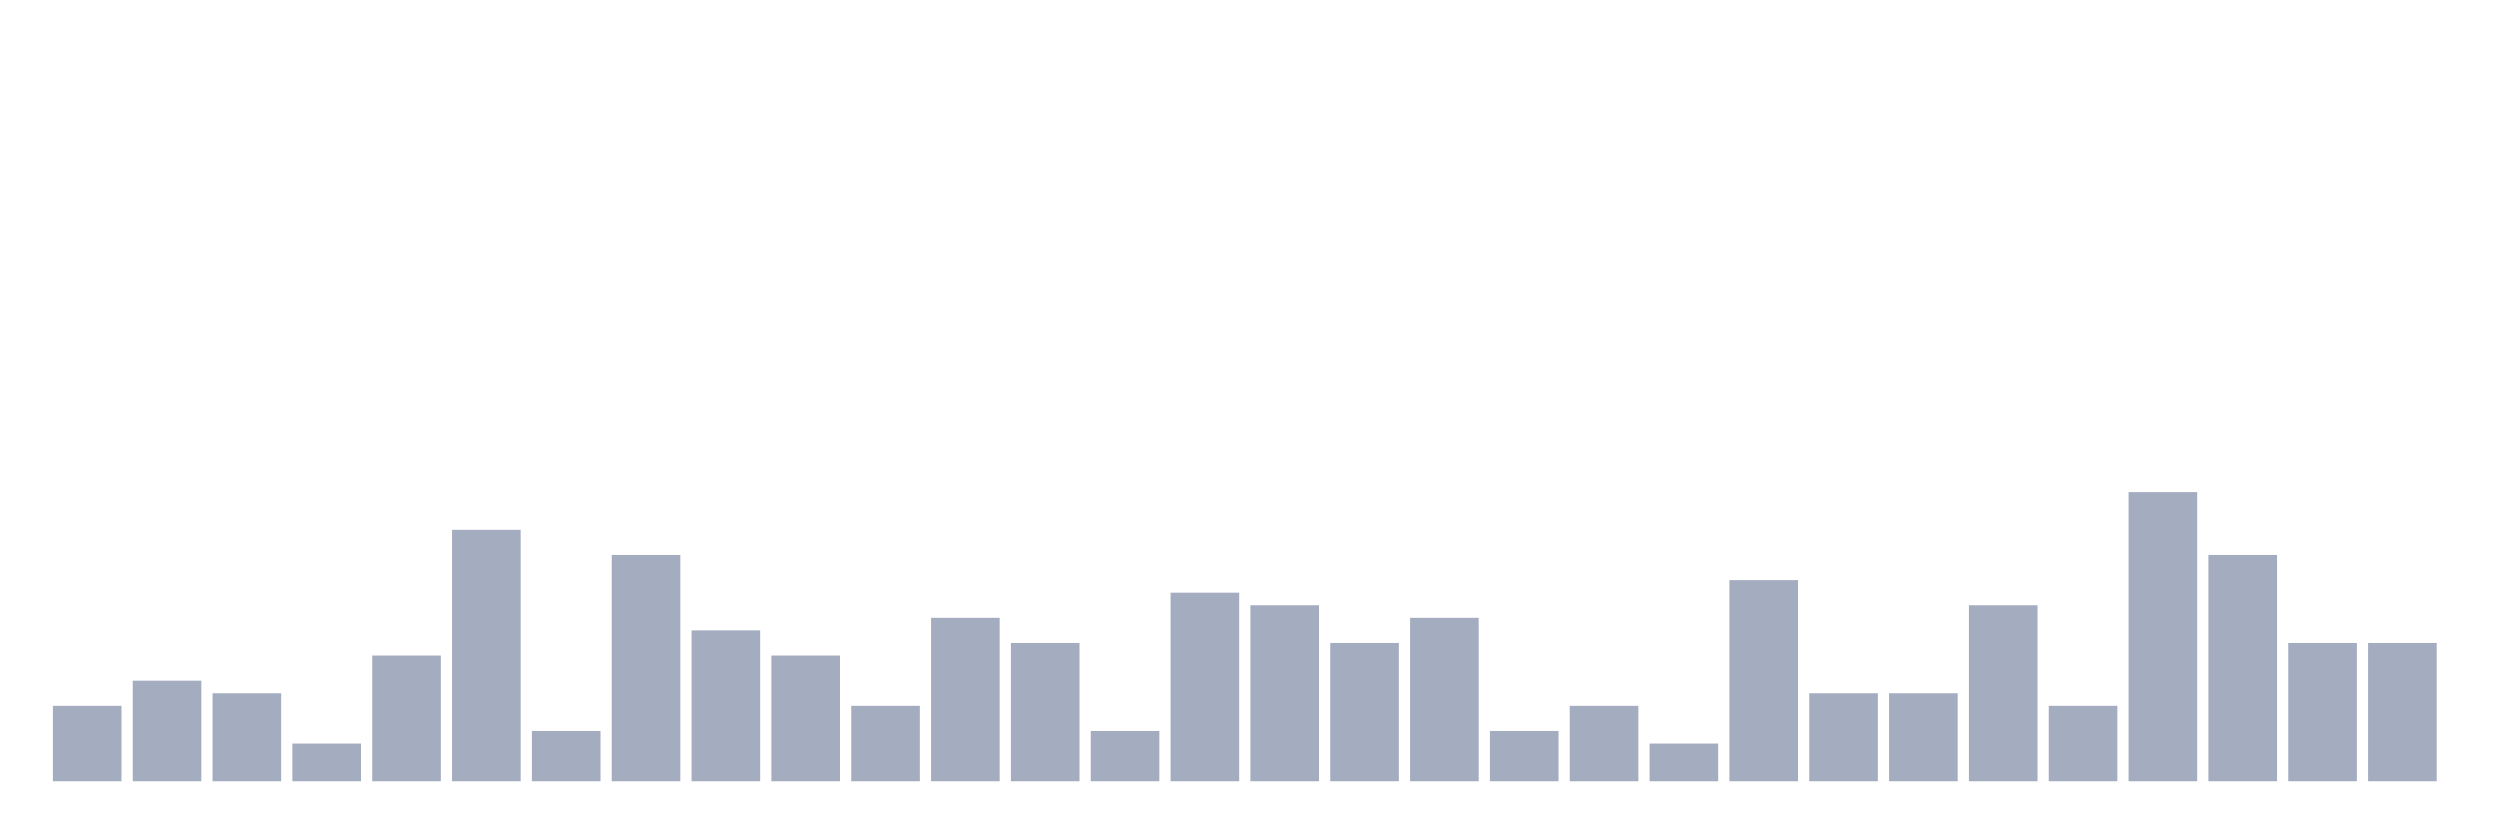
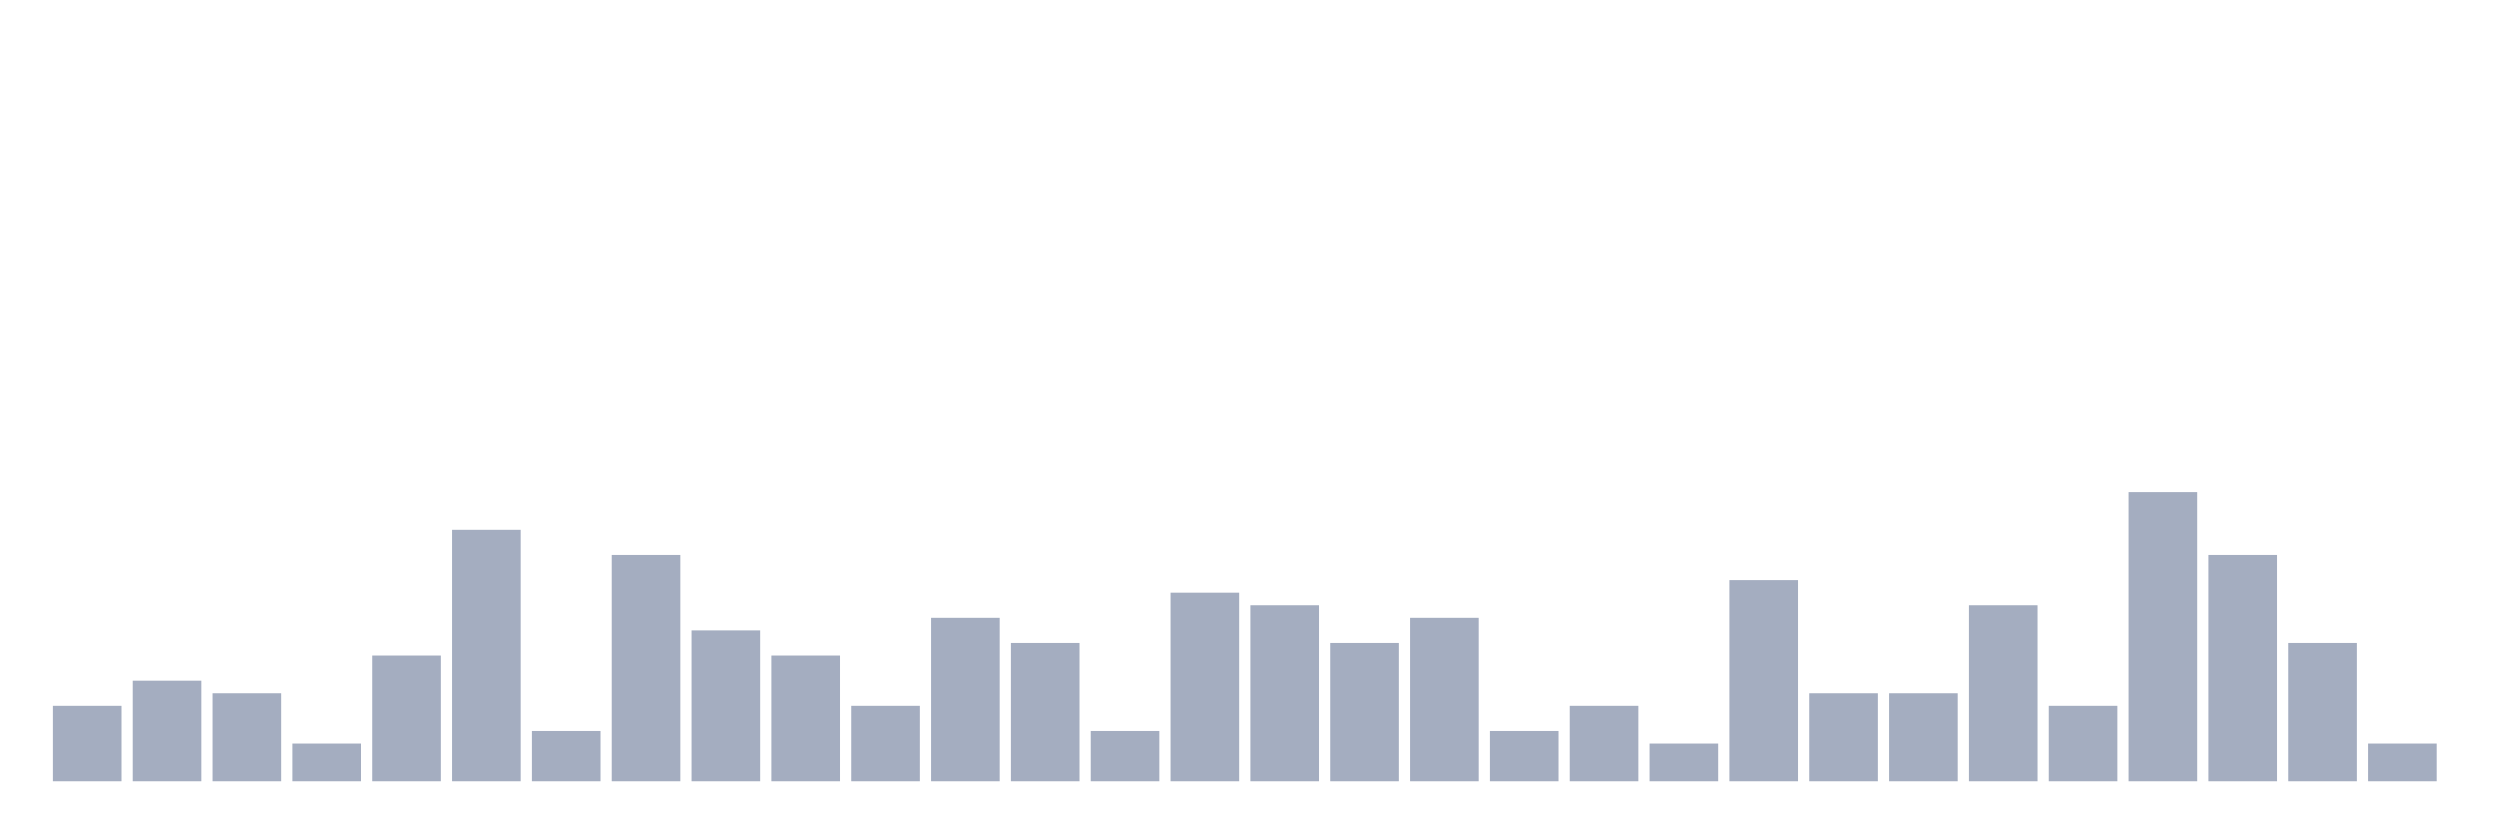
<svg xmlns="http://www.w3.org/2000/svg" viewBox="0 0 480 160">
  <g transform="translate(10,10)">
    <rect class="bar" x="0.153" width="13.175" y="125.517" height="14.483" fill="rgb(164,173,192)" />
    <rect class="bar" x="15.482" width="13.175" y="120.69" height="19.31" fill="rgb(164,173,192)" />
    <rect class="bar" x="30.81" width="13.175" y="123.103" height="16.897" fill="rgb(164,173,192)" />
    <rect class="bar" x="46.138" width="13.175" y="132.759" height="7.241" fill="rgb(164,173,192)" />
    <rect class="bar" x="61.466" width="13.175" y="115.862" height="24.138" fill="rgb(164,173,192)" />
    <rect class="bar" x="76.794" width="13.175" y="91.724" height="48.276" fill="rgb(164,173,192)" />
    <rect class="bar" x="92.123" width="13.175" y="130.345" height="9.655" fill="rgb(164,173,192)" />
    <rect class="bar" x="107.451" width="13.175" y="96.552" height="43.448" fill="rgb(164,173,192)" />
    <rect class="bar" x="122.779" width="13.175" y="111.034" height="28.966" fill="rgb(164,173,192)" />
    <rect class="bar" x="138.107" width="13.175" y="115.862" height="24.138" fill="rgb(164,173,192)" />
    <rect class="bar" x="153.436" width="13.175" y="125.517" height="14.483" fill="rgb(164,173,192)" />
    <rect class="bar" x="168.764" width="13.175" y="108.621" height="31.379" fill="rgb(164,173,192)" />
    <rect class="bar" x="184.092" width="13.175" y="113.448" height="26.552" fill="rgb(164,173,192)" />
    <rect class="bar" x="199.42" width="13.175" y="130.345" height="9.655" fill="rgb(164,173,192)" />
    <rect class="bar" x="214.748" width="13.175" y="103.793" height="36.207" fill="rgb(164,173,192)" />
    <rect class="bar" x="230.077" width="13.175" y="106.207" height="33.793" fill="rgb(164,173,192)" />
    <rect class="bar" x="245.405" width="13.175" y="113.448" height="26.552" fill="rgb(164,173,192)" />
    <rect class="bar" x="260.733" width="13.175" y="108.621" height="31.379" fill="rgb(164,173,192)" />
    <rect class="bar" x="276.061" width="13.175" y="130.345" height="9.655" fill="rgb(164,173,192)" />
    <rect class="bar" x="291.39" width="13.175" y="125.517" height="14.483" fill="rgb(164,173,192)" />
    <rect class="bar" x="306.718" width="13.175" y="132.759" height="7.241" fill="rgb(164,173,192)" />
    <rect class="bar" x="322.046" width="13.175" y="101.379" height="38.621" fill="rgb(164,173,192)" />
    <rect class="bar" x="337.374" width="13.175" y="123.103" height="16.897" fill="rgb(164,173,192)" />
    <rect class="bar" x="352.702" width="13.175" y="123.103" height="16.897" fill="rgb(164,173,192)" />
    <rect class="bar" x="368.031" width="13.175" y="106.207" height="33.793" fill="rgb(164,173,192)" />
    <rect class="bar" x="383.359" width="13.175" y="125.517" height="14.483" fill="rgb(164,173,192)" />
    <rect class="bar" x="398.687" width="13.175" y="84.483" height="55.517" fill="rgb(164,173,192)" />
    <rect class="bar" x="414.015" width="13.175" y="96.552" height="43.448" fill="rgb(164,173,192)" />
    <rect class="bar" x="429.344" width="13.175" y="113.448" height="26.552" fill="rgb(164,173,192)" />
-     <rect class="bar" x="444.672" width="13.175" y="113.448" height="26.552" fill="rgb(164,173,192)" />
+     <rect class="bar" x="444.672" width="13.175" y="132.759" height="7.241" fill="rgb(164,173,192)" />
  </g>
</svg>
